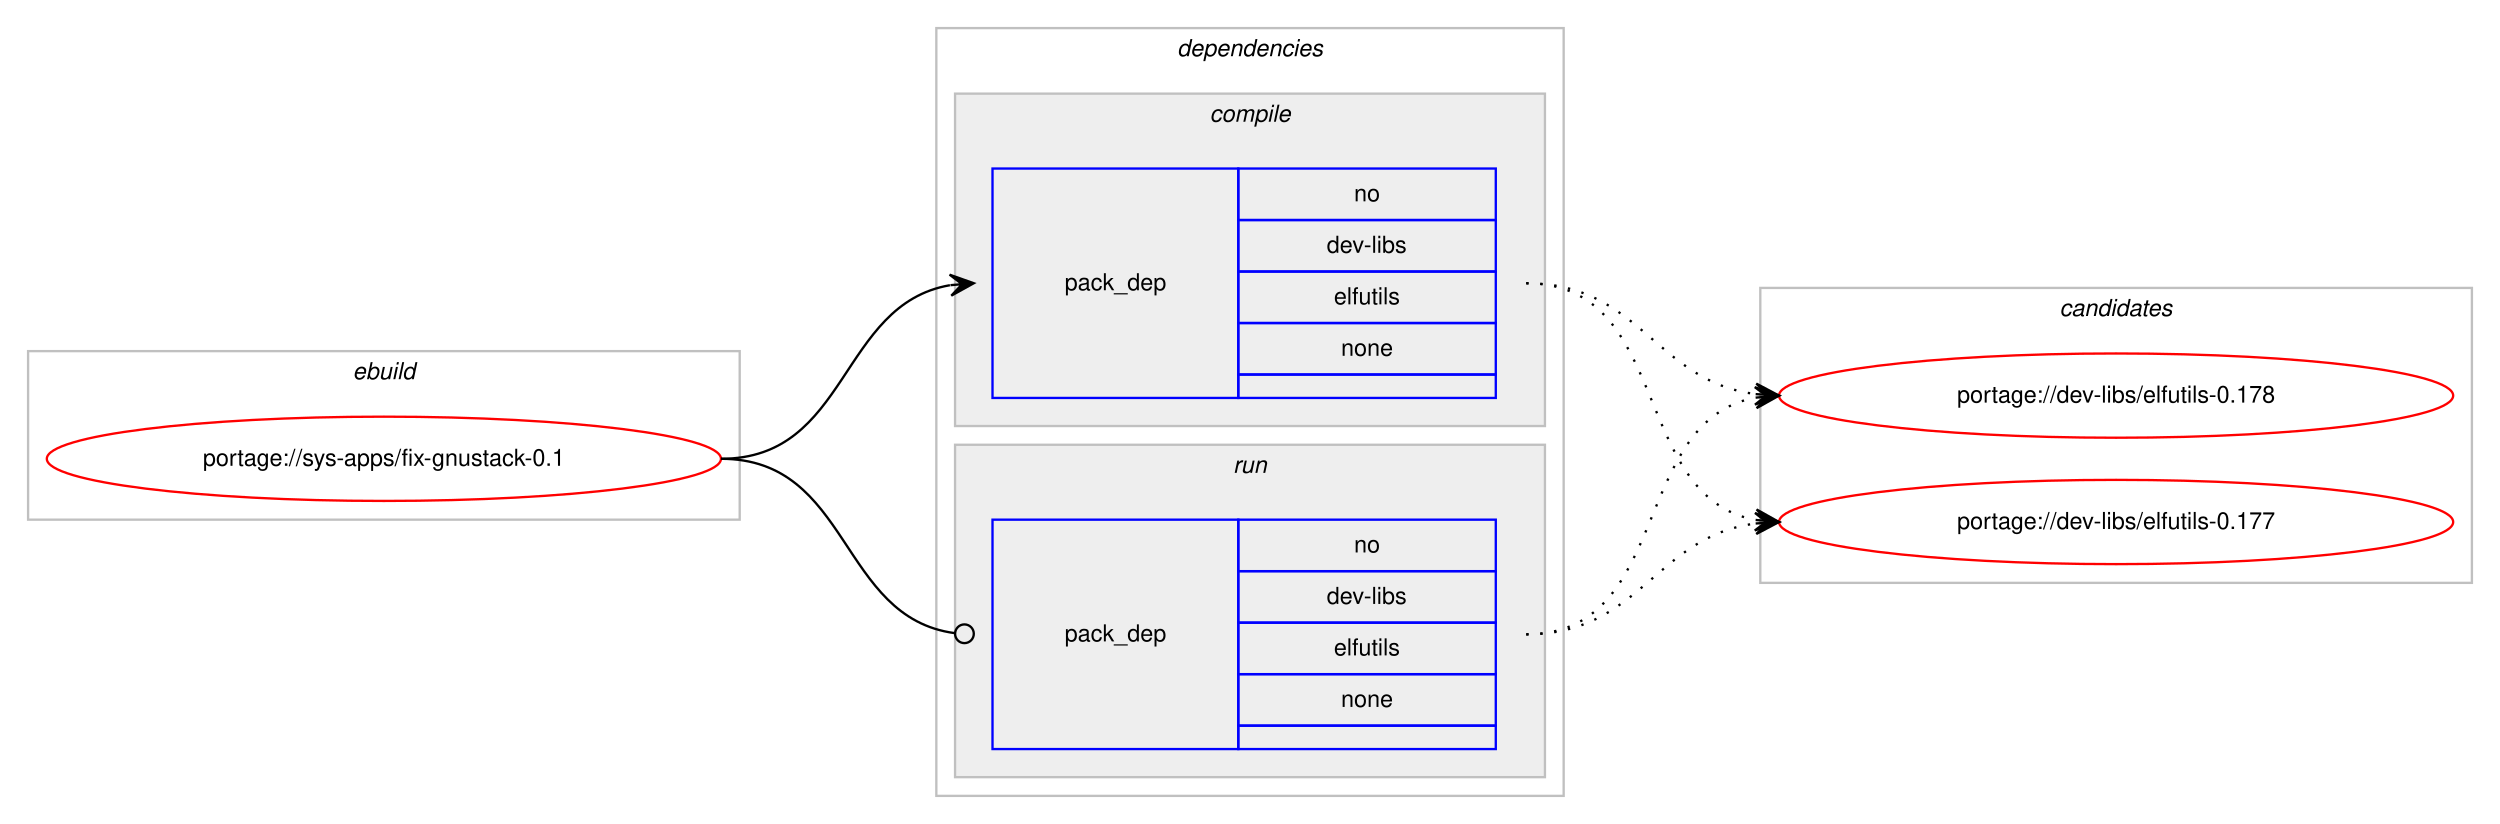
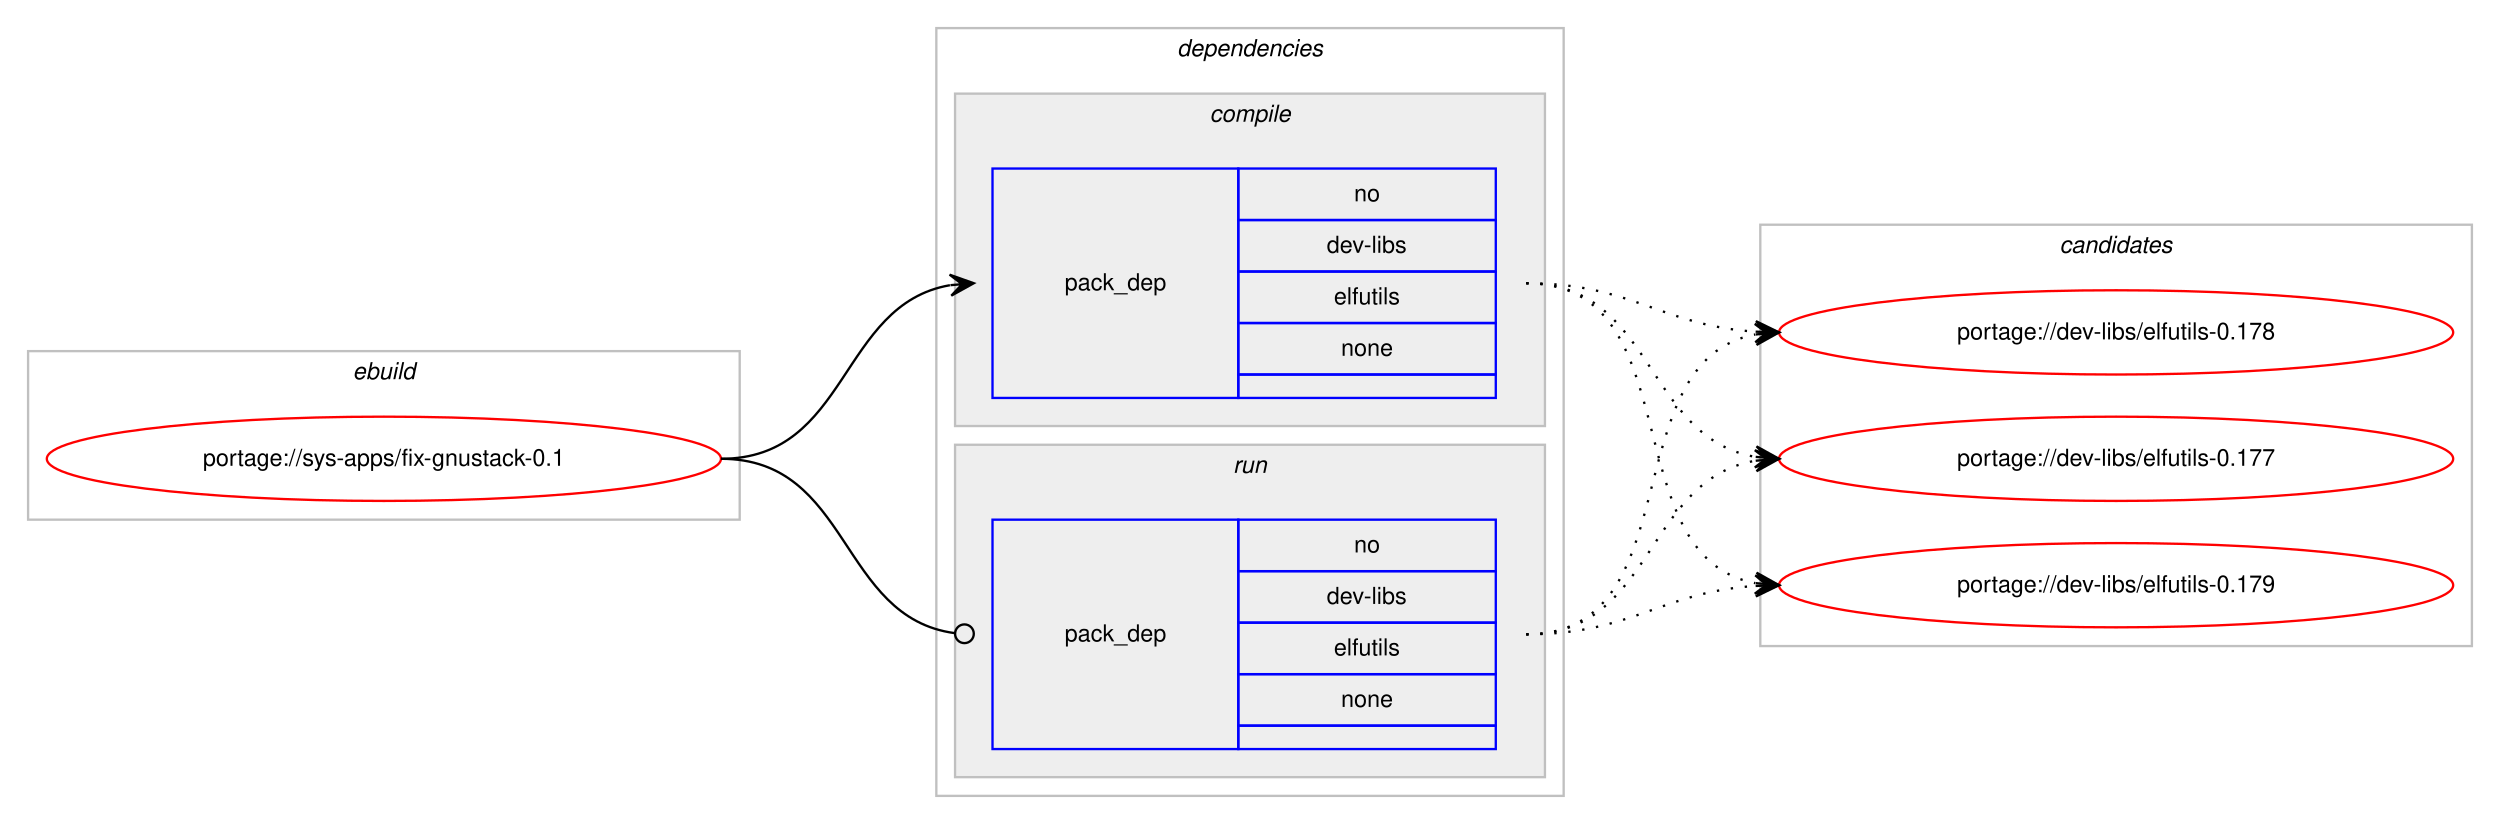
<svg xmlns="http://www.w3.org/2000/svg" xmlns:xlink="http://www.w3.org/1999/xlink" width="1068pt" height="352pt" viewBox="0.00 0.00 1068.00 352.00">
  <g id="graph0" class="graph" transform="scale(1 1) rotate(0) translate(4 348)">
    <polygon fill="#ffffff" stroke="transparent" points="-4,4 -4,-348 1064,-348 1064,4 -4,4" />
    <g id="clust1" class="cluster">
      <polygon fill="none" stroke="#c0c0c0" points="8,-126 8,-198 312,-198 312,-126 8,-126" />
      <text text-anchor="start" x="146.663" y="-186" font-family="Helvetica,sans-Serif" font-style="italic" font-size="10.00" fill="#000000">ebuild</text>
    </g>
    <g id="clust2" class="cluster">
      <polygon fill="none" stroke="#c0c0c0" points="396,-8 396,-336 664,-336 664,-8 396,-8" />
      <text text-anchor="start" x="498.875" y="-324" font-family="Helvetica,sans-Serif" font-style="italic" font-size="10.00" fill="#000000">dependencies</text>
    </g>
    <g id="clust3" class="cluster">
      <polygon fill="#eeeeee" stroke="#c0c0c0" points="404,-166 404,-308 656,-308 656,-166 404,-166" />
      <text text-anchor="start" x="512.778" y="-296" font-family="Helvetica,sans-Serif" font-style="italic" font-size="10.00" fill="#000000">compile</text>
    </g>
    <g id="clust6" class="cluster">
      <polygon fill="#eeeeee" stroke="#c0c0c0" points="404,-16 404,-158 656,-158 656,-16 404,-16" />
      <text text-anchor="start" x="522.777" y="-146" font-family="Helvetica,sans-Serif" font-style="italic" font-size="10.00" fill="#000000">run</text>
    </g>
    <g id="clust8" class="cluster">
-       <polygon fill="none" stroke="#c0c0c0" points="748,-99 748,-225 1052,-225 1052,-99 748,-99" />
-       <text text-anchor="start" x="875.824" y="-213" font-family="Helvetica,sans-Serif" font-style="italic" font-size="10.00" fill="#000000">candidates</text>
+       <polygon fill="none" stroke="#c0c0c0" points="748,-72 748,-252 1052,-252 1052,-72 748,-72" />
+       <text text-anchor="start" x="875.824" y="-240" font-family="Helvetica,sans-Serif" font-style="italic" font-size="10.00" fill="#000000">candidates</text>
    </g>
    <g id="node1" class="node">
      <g id="a_node1">
        <a xlink:href="../sys-apps/fix-gnustack-0.1.svg" xlink:title="portage://sys-apps/fix-gnustack-0.1">
          <ellipse fill="none" stroke="#ff0000" cx="160" cy="-152" rx="144" ry="18" />
          <text text-anchor="middle" x="160" y="-149" font-family="Helvetica,sans-Serif" font-size="10.00" fill="#000000">portage://sys-apps/fix-gnustack-0.1</text>
        </a>
      </g>
    </g>
    <g id="node2" class="node">
      <polygon fill="none" stroke="#0000ff" points="420,-178 420,-276 525,-276 525,-178 420,-178" />
      <text text-anchor="start" x="450.823" y="-224" font-family="Helvetica,sans-Serif" font-size="10.00" fill="#000000">pack_dep</text>
      <polygon fill="none" stroke="#0000ff" points="525,-254 525,-276 635,-276 635,-254 525,-254" />
      <text text-anchor="start" x="574.441" y="-262" font-family="Helvetica,sans-Serif" font-size="10.00" fill="#000000">no</text>
      <polygon fill="none" stroke="#0000ff" points="525,-232 525,-254 635,-254 635,-232 525,-232" />
      <text text-anchor="start" x="562.778" y="-240" font-family="Helvetica,sans-Serif" font-size="10.00" fill="#000000">dev-libs</text>
      <polygon fill="none" stroke="#0000ff" points="525,-210 525,-232 635,-232 635,-210 525,-210" />
      <text text-anchor="start" x="565.833" y="-218" font-family="Helvetica,sans-Serif" font-size="10.00" fill="#000000">elfutils</text>
      <polygon fill="none" stroke="#0000ff" points="525,-188 525,-210 635,-210 635,-188 525,-188" />
      <text text-anchor="start" x="568.882" y="-196" font-family="Helvetica,sans-Serif" font-size="10.00" fill="#000000">none</text>
      <polygon fill="none" stroke="#0000ff" points="525,-178 525,-188 635,-188 635,-178 525,-178" />
    </g>
    <g id="edge1" class="edge">
      <path fill="none" stroke="#000000" d="M304,-152C358.786,-152 354.408,-217.918 401.799,-226.158" />
      <polygon fill="#000000" stroke="#000000" points="412,-227 401.664,-230.662 407.017,-226.589 402.034,-226.177 402.034,-226.177 402.034,-226.177 407.017,-226.589 402.404,-221.692 412,-227 412,-227" />
    </g>
    <g id="node3" class="node">
      <polygon fill="none" stroke="#0000ff" points="420,-28 420,-126 525,-126 525,-28 420,-28" />
      <text text-anchor="start" x="450.823" y="-74" font-family="Helvetica,sans-Serif" font-size="10.00" fill="#000000">pack_dep</text>
      <polygon fill="none" stroke="#0000ff" points="525,-104 525,-126 635,-126 635,-104 525,-104" />
      <text text-anchor="start" x="574.441" y="-112" font-family="Helvetica,sans-Serif" font-size="10.00" fill="#000000">no</text>
      <polygon fill="none" stroke="#0000ff" points="525,-82 525,-104 635,-104 635,-82 525,-82" />
      <text text-anchor="start" x="562.778" y="-90" font-family="Helvetica,sans-Serif" font-size="10.00" fill="#000000">dev-libs</text>
      <polygon fill="none" stroke="#0000ff" points="525,-60 525,-82 635,-82 635,-60 525,-60" />
      <text text-anchor="start" x="565.833" y="-68" font-family="Helvetica,sans-Serif" font-size="10.00" fill="#000000">elfutils</text>
      <polygon fill="none" stroke="#0000ff" points="525,-38 525,-60 635,-60 635,-38 525,-38" />
      <text text-anchor="start" x="568.882" y="-46" font-family="Helvetica,sans-Serif" font-size="10.00" fill="#000000">none</text>
      <polygon fill="none" stroke="#0000ff" points="525,-28 525,-38 635,-38 635,-28 525,-28" />
    </g>
    <g id="edge2" class="edge">
      <path fill="none" stroke="#000000" d="M304,-152C359.586,-152 354.267,-84.145 403.905,-77.519" />
      <ellipse fill="none" stroke="#000000" cx="408.008" cy="-77.256" rx="4" ry="4" />
    </g>
    <g id="node4" class="node">
      <g id="a_node4">
-         <a xlink:href="../dev-libs/elfutils-0.178.svg" xlink:title="portage://dev-libs/elfutils-0.178">
-           <ellipse fill="none" stroke="#ff0000" cx="900" cy="-179" rx="144" ry="18" />
-           <text text-anchor="middle" x="900" y="-176" font-family="Helvetica,sans-Serif" font-size="10.00" fill="#000000">portage://dev-libs/elfutils-0.178</text>
+         <a xlink:href="../dev-libs/elfutils-0.179.svg" xlink:title="portage://dev-libs/elfutils-0.179">
+           <ellipse fill="none" stroke="#ff0000" cx="900" cy="-98" rx="144" ry="18" />
+           <text text-anchor="middle" x="900" y="-95" font-family="Helvetica,sans-Serif" font-size="10.00" fill="#000000">portage://dev-libs/elfutils-0.179</text>
        </a>
      </g>
    </g>
    <g id="edge3" class="edge">
-       <path fill="none" stroke="#000000" stroke-dasharray="1,5" d="M648,-227C696.937,-227 702.838,-185.338 745.891,-179.642" />
-       <polygon fill="#000000" stroke="#000000" points="756,-179 746.306,-184.125 751.01,-179.317 746.02,-179.634 746.02,-179.634 746.02,-179.634 751.01,-179.317 745.735,-175.143 756,-179 756,-179" />
+       <path fill="none" stroke="#000000" stroke-dasharray="1,5" d="M648,-227C719.123,-227 685.006,-110.29 745.852,-98.893" />
+       <polygon fill="#000000" stroke="#000000" points="756,-98 746.433,-103.359 751.019,-98.438 746.038,-98.876 746.038,-98.876 746.038,-98.876 751.019,-98.438 745.644,-94.394 756,-98 756,-98" />
    </g>
    <g id="node5" class="node">
      <g id="a_node5">
-         <a xlink:href="../dev-libs/elfutils-0.177.svg" xlink:title="portage://dev-libs/elfutils-0.177">
-           <ellipse fill="none" stroke="#ff0000" cx="900" cy="-125" rx="144" ry="18" />
-           <text text-anchor="middle" x="900" y="-122" font-family="Helvetica,sans-Serif" font-size="10.00" fill="#000000">portage://dev-libs/elfutils-0.177</text>
+         <a xlink:href="../dev-libs/elfutils-0.178.svg" xlink:title="portage://dev-libs/elfutils-0.178">
+           <ellipse fill="none" stroke="#ff0000" cx="900" cy="-206" rx="144" ry="18" />
+           <text text-anchor="middle" x="900" y="-203" font-family="Helvetica,sans-Serif" font-size="10.00" fill="#000000">portage://dev-libs/elfutils-0.178</text>
        </a>
      </g>
    </g>
    <g id="edge4" class="edge">
-       <path fill="none" stroke="#000000" stroke-dasharray="1,5" d="M648,-227C710.413,-227 692.337,-135.851 745.947,-125.882" />
-       <polygon fill="#000000" stroke="#000000" points="756,-125 746.432,-130.357 751.019,-125.437 746.038,-125.874 746.038,-125.874 746.038,-125.874 751.019,-125.437 745.645,-121.391 756,-125 756,-125" />
+       <path fill="none" stroke="#000000" stroke-dasharray="1,5" d="M648,-227C693.365,-227 705.424,-208.925 745.976,-206.313" />
+       <polygon fill="#000000" stroke="#000000" points="756,-206 746.145,-210.81 751.002,-206.156 746.005,-206.312 746.005,-206.312 746.005,-206.312 751.002,-206.156 745.864,-201.815 756,-206 756,-206" />
+     </g>
+     <g id="node6" class="node">
+       <g id="a_node6">
+         <a xlink:href="../dev-libs/elfutils-0.177.svg" xlink:title="portage://dev-libs/elfutils-0.177">
+           <ellipse fill="none" stroke="#ff0000" cx="900" cy="-152" rx="144" ry="18" />
+           <text text-anchor="middle" x="900" y="-149" font-family="Helvetica,sans-Serif" font-size="10.00" fill="#000000">portage://dev-libs/elfutils-0.177</text>
+         </a>
+       </g>
    </g>
    <g id="edge5" class="edge">
-       <path fill="none" stroke="#000000" stroke-dasharray="1,5" d="M648,-77C710.413,-77 692.337,-168.149 745.947,-178.118" />
-       <polygon fill="#000000" stroke="#000000" points="756,-179 745.645,-182.609 751.019,-178.563 746.038,-178.126 746.038,-178.126 746.038,-178.126 751.019,-178.563 746.432,-173.643 756,-179 756,-179" />
+       <path fill="none" stroke="#000000" stroke-dasharray="1,5" d="M648,-227C702.787,-227 698.408,-161.082 745.799,-152.842" />
+       <polygon fill="#000000" stroke="#000000" points="756,-152 746.404,-157.308 751.017,-152.411 746.034,-152.823 746.034,-152.823 746.034,-152.823 751.017,-152.411 745.664,-148.338 756,-152 756,-152" />
    </g>
    <g id="edge6" class="edge">
-       <path fill="none" stroke="#000000" stroke-dasharray="1,5" d="M648,-77C696.937,-77 702.838,-118.662 745.891,-124.358" />
-       <polygon fill="#000000" stroke="#000000" points="756,-125 745.735,-128.857 751.01,-124.683 746.02,-124.366 746.02,-124.366 746.02,-124.366 751.01,-124.683 746.306,-119.875 756,-125 756,-125" />
+       <path fill="none" stroke="#000000" stroke-dasharray="1,5" d="M648,-77C693.365,-77 705.424,-95.075 745.976,-97.687" />
+       <polygon fill="#000000" stroke="#000000" points="756,-98 745.864,-102.186 751.002,-97.844 746.005,-97.688 746.005,-97.688 746.005,-97.688 751.002,-97.844 746.145,-93.19 756,-98 756,-98" />
+     </g>
+     <g id="edge7" class="edge">
+       <path fill="none" stroke="#000000" stroke-dasharray="1,5" d="M648,-77C719.123,-77 685.006,-193.71 745.852,-205.107" />
+       <polygon fill="#000000" stroke="#000000" points="756,-206 745.644,-209.606 751.019,-205.562 746.038,-205.124 746.038,-205.124 746.038,-205.124 751.019,-205.562 746.433,-200.641 756,-206 756,-206" />
+     </g>
+     <g id="edge8" class="edge">
+       <path fill="none" stroke="#000000" stroke-dasharray="1,5" d="M648,-77C702.787,-77 698.408,-142.918 745.799,-151.158" />
+       <polygon fill="#000000" stroke="#000000" points="756,-152 745.664,-155.662 751.017,-151.589 746.034,-151.177 746.034,-151.177 746.034,-151.177 751.017,-151.589 746.404,-146.692 756,-152 756,-152" />
    </g>
  </g>
</svg>
